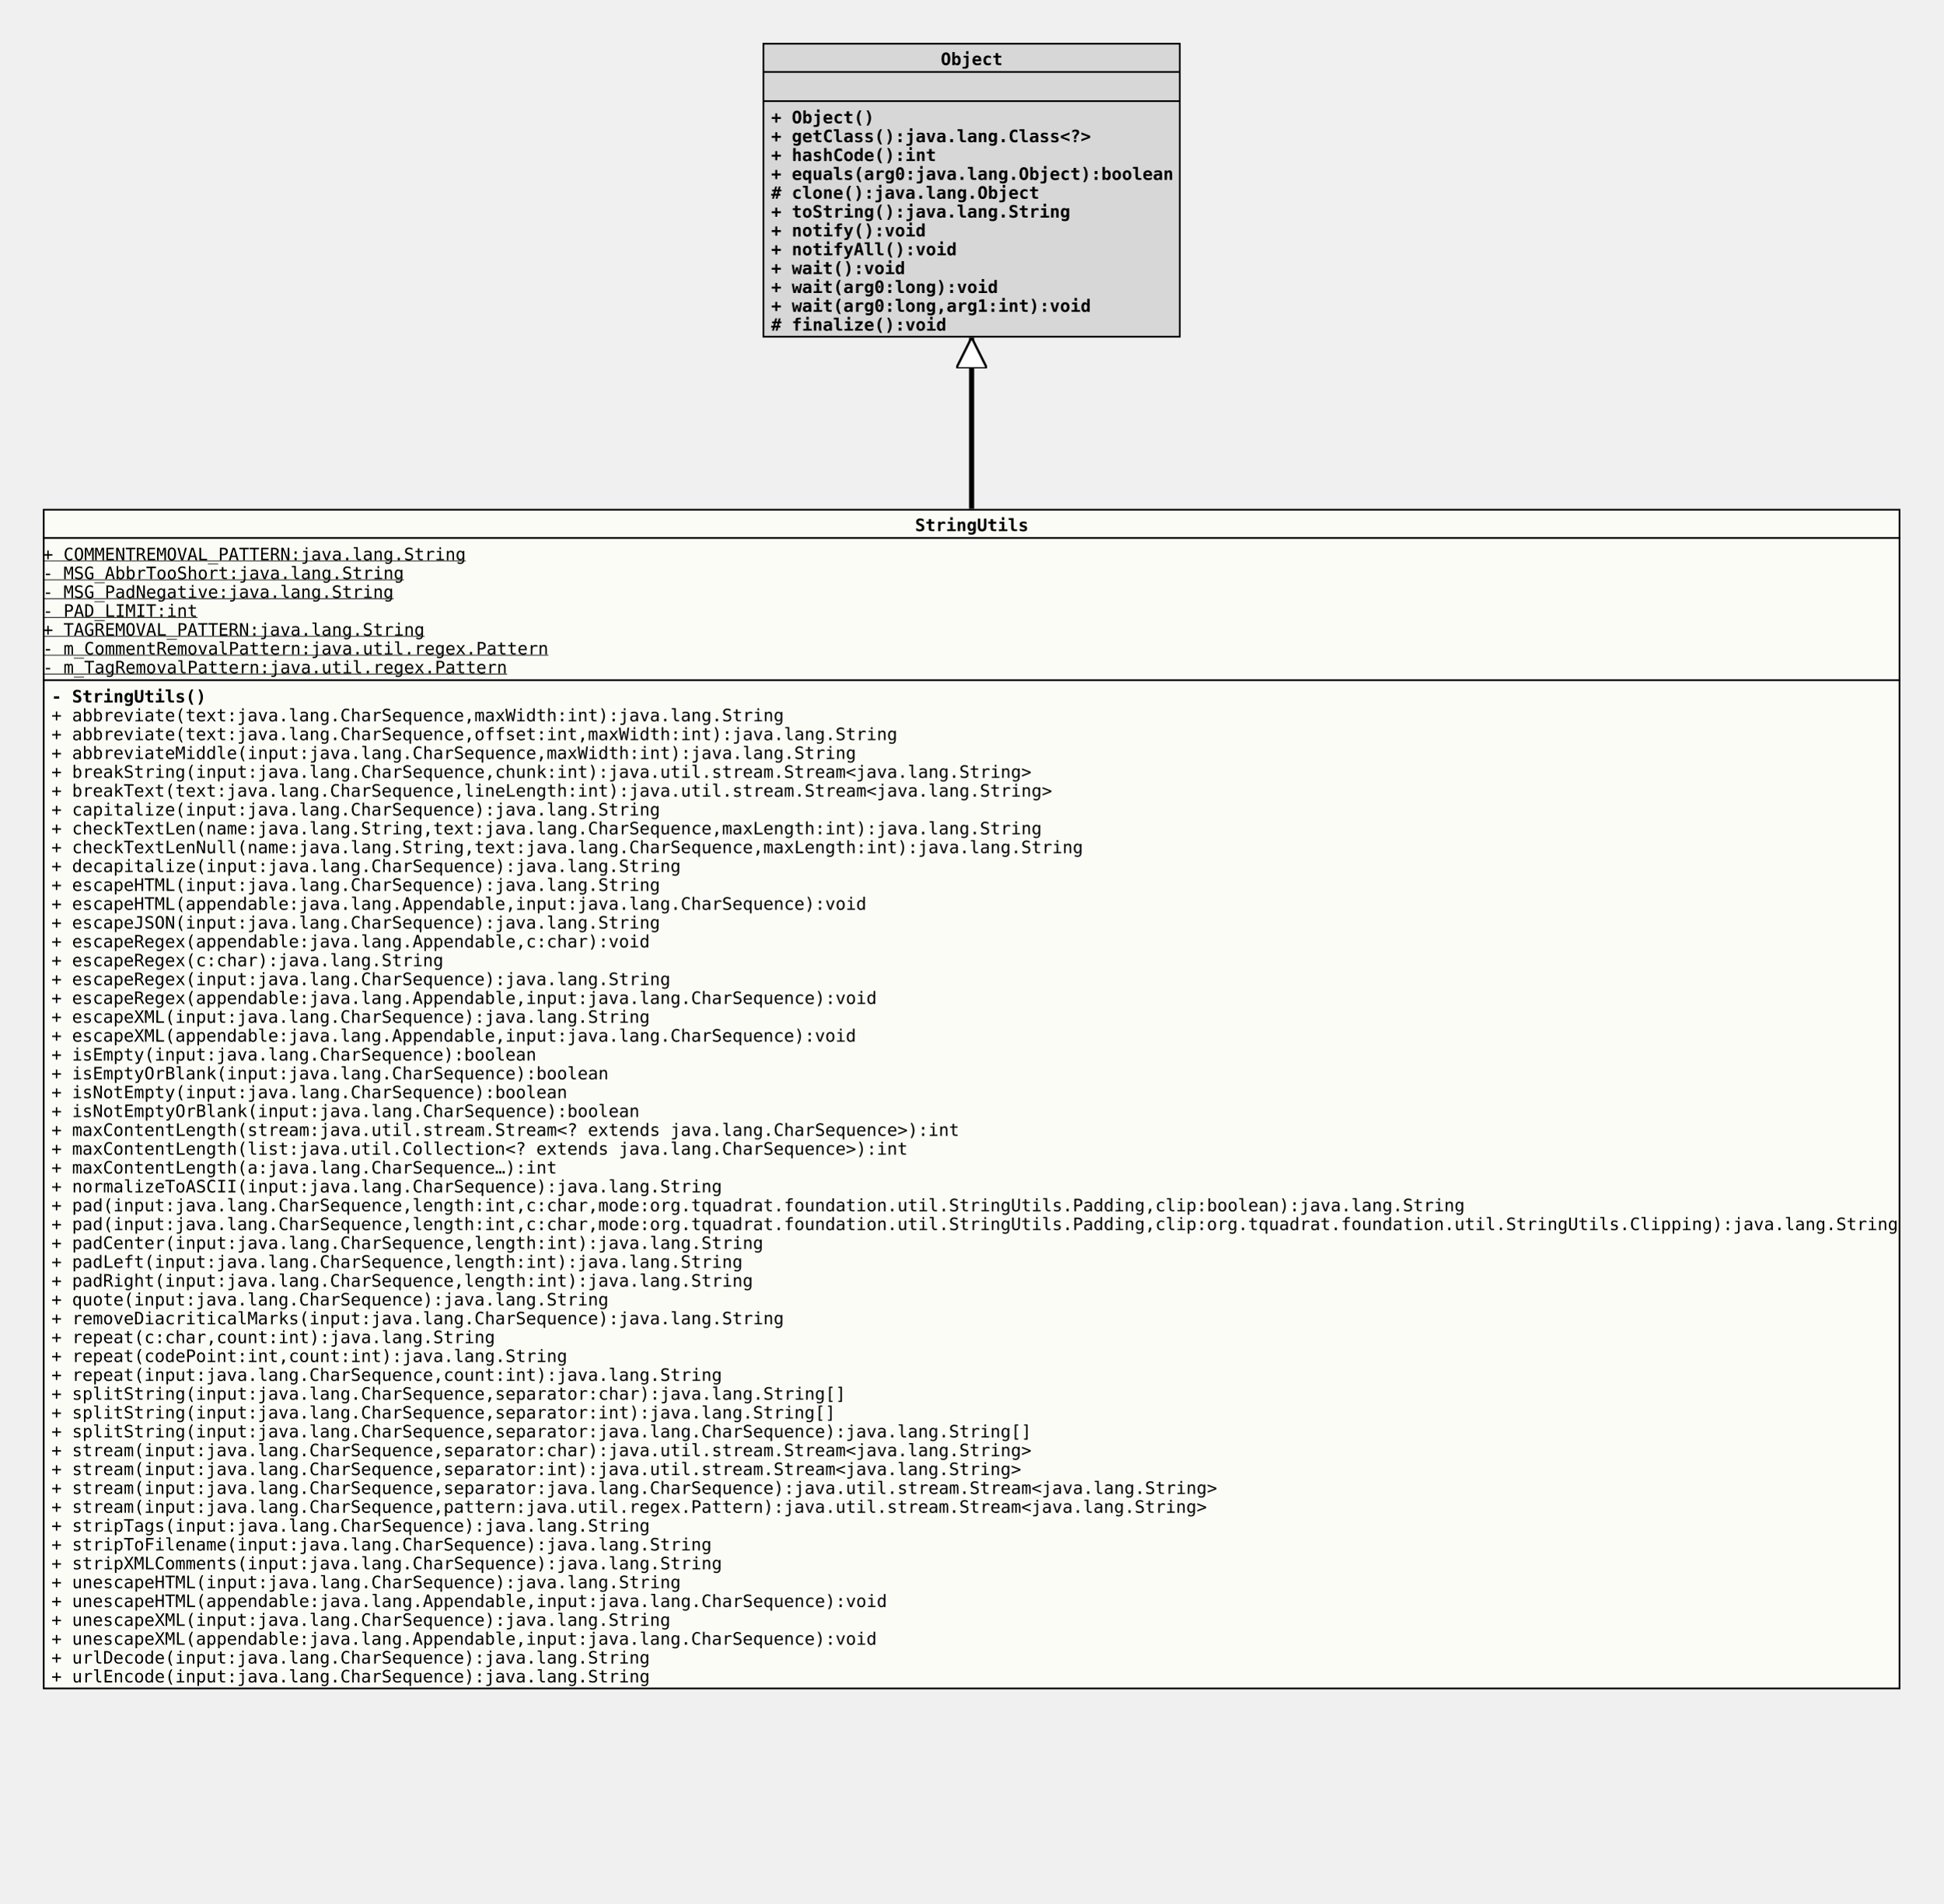
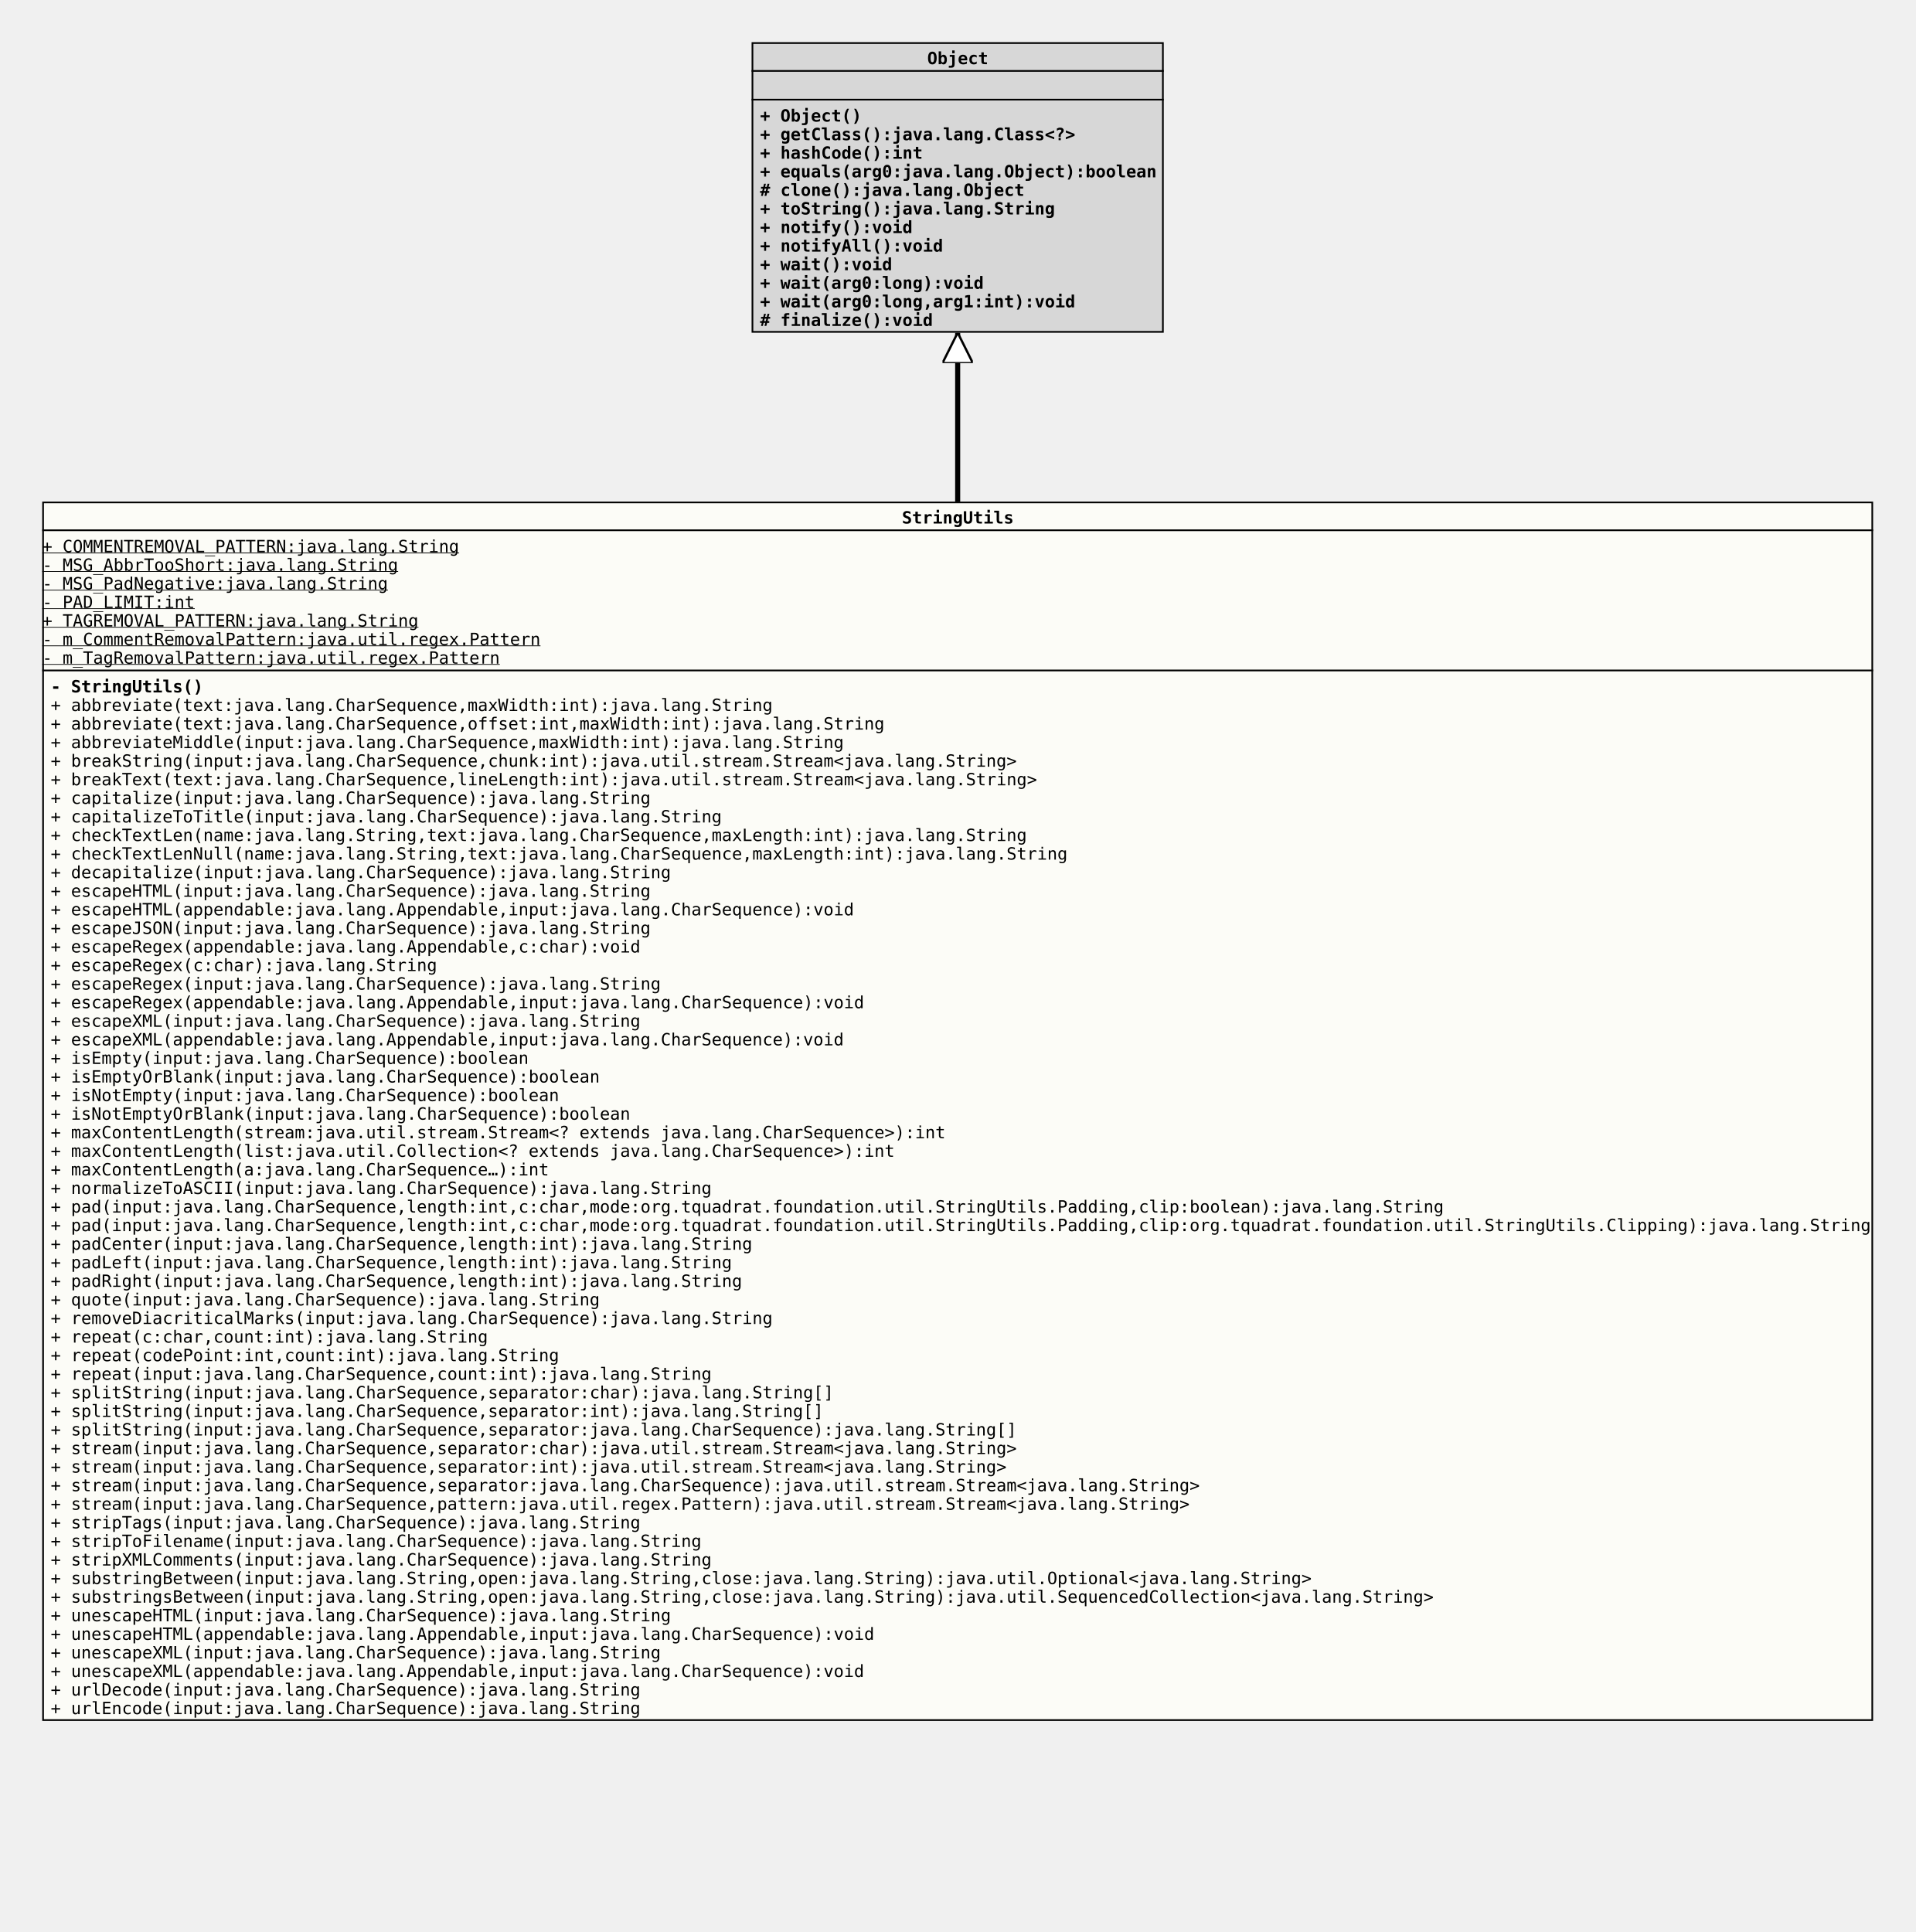
- <svg xmlns="http://www.w3.org/2000/svg" xmlns:xlink="http://www.w3.org/1999/xlink" version="1.1" baseProfile="full" width="1134.000" height="1111.000">
+ <svg xmlns="http://www.w3.org/2000/svg" xmlns:xlink="http://www.w3.org/1999/xlink" version="1.1" baseProfile="full" width="1134.000" height="1144.000">
  <defs>
    <style>
            line
            {
              stroke: black;
            }
            line.separator
            {
              stroke:       black;
              stroke-width: 1;
            }
            marker
            {
              fill: white;
            }
            path
            {
              fill:   white;
              stroke: black;
            }
            path.implementation
            {
              fill:             none;
              stroke-dasharray: 5,5;
              stroke-width:     3;
            }
            path.inheritance
            {
              fill:         none;
              stroke-width: 3;
            }
            rect
            {
              fill:         none;
              stroke:       black;
              stroke-width: 2;
            }
            rect.externalClass
            {
              fill:         #D0D0D0;
              fill-opacity: 0.8;
            }
            rect.focusClass
            {
              fill:         #FFFFF9;
              fill-opacity: 0.8;
            }
            rect.otherClass
            {
              fill:         #F0E68C;
              fill-opacity: 0.8;
            }
            rect.template
            {
              fill:             #FFFFFF;
              fill-opacity:     1.0;
              stroke-dasharray: 3,3;
            }
            text
            {
              font-family: monospace;
              font-size:   10px;
              font-weight: bold;
            }
            text.abstract
            {
              font-style: italic;
            }
            text.final
            {
              text-decoration: underline;
            }
            text.static
            {
              font-weight: normal;
            }
            text.stereotype
            {
              font-size:   8px;
              font-weight: normal;
            }
            </style>
    <marker id="inheritance" viewBox="0,0,40,40" markerUnits="strokeWidth" refX="40" refY="20" markerWidth="6" markerHeight="6" orient="auto">
      <path d="M40,20 l-40,-20 v40 Z" fill="#ffffff" stroke="#000000" stroke-width="3" />
    </marker>
    <marker id="implementation" viewBox="0,0,40,40" markerUnits="strokeWidth" refX="40" refY="20" markerWidth="6" markerHeight="6" orient="auto">
      <path d="M40,20 l-40,-20 v40 Z" fill="#ffffff" stroke="#000000" stroke-width="3" />
    </marker>
    <clipPath id="ID000001">
-       <rect class="focusClass" height="689.000" width="1084.000" x="0.000" y="0.000" />
+       <rect class="focusClass" height="722.000" width="1084.000" x="0.000" y="0.000" />
    </clipPath>
    <symbol id="org.tquadrat.foundation.util.StringUtils">
      <g>
        <g class="focusClass" clip-path="url(#ID000001)">
-           <rect x="0.000" y="0.000" width="1084.000" height="689.000" class="focusClass" />
+           <rect x="0.000" y="0.000" width="1084.000" height="722.000" class="focusClass" />
          <line x1="0.000" y1="17.000" x2="1084.000" y2="17.000" class="separator" />
          <text x="509.000" y="13.000">StringUtils</text>
          <line x1="0.000" y1="100.000" x2="1084.000" y2="100.000" class="separator" />
          <text y="30.000" class="static final">+ COMMENTREMOVAL_PATTERN:java.lang.String</text>
          <text y="41.000" class="static final">- MSG_AbbrTooShort:java.lang.String</text>
          <text y="52.000" class="static final">- MSG_PadNegative:java.lang.String</text>
          <text y="63.000" class="static final">- PAD_LIMIT:int</text>
          <text y="74.000" class="static final">+ TAGREMOVAL_PATTERN:java.lang.String</text>
          <text y="85.000" class="static final">- m_CommentRemovalPattern:java.util.regex.Pattern</text>
          <text y="96.000" class="static final">- m_TagRemovalPattern:java.util.regex.Pattern</text>
          <text x="5.000" y="113.000">- StringUtils()</text>
          <text x="5.000" y="124.000" class="static">+ abbreviate(text:java.lang.CharSequence,maxWidth:int):java.lang.String</text>
          <text x="5.000" y="135.000" class="static">+ abbreviate(text:java.lang.CharSequence,offset:int,maxWidth:int):java.lang.String</text>
          <text x="5.000" y="146.000" class="static">+ abbreviateMiddle(input:java.lang.CharSequence,maxWidth:int):java.lang.String</text>
          <text x="5.000" y="157.000" class="static">+ breakString(input:java.lang.CharSequence,chunk:int):java.util.stream.Stream&lt;java.lang.String&gt;</text>
          <text x="5.000" y="168.000" class="static">+ breakText(text:java.lang.CharSequence,lineLength:int):java.util.stream.Stream&lt;java.lang.String&gt;</text>
          <text x="5.000" y="179.000" class="static">+ capitalize(input:java.lang.CharSequence):java.lang.String</text>
-           <text x="5.000" y="190.000" class="static">+ checkTextLen(name:java.lang.String,text:java.lang.CharSequence,maxLength:int):java.lang.String</text>
-           <text x="5.000" y="201.000" class="static">+ checkTextLenNull(name:java.lang.String,text:java.lang.CharSequence,maxLength:int):java.lang.String</text>
-           <text x="5.000" y="212.000" class="static">+ decapitalize(input:java.lang.CharSequence):java.lang.String</text>
-           <text x="5.000" y="223.000" class="static">+ escapeHTML(input:java.lang.CharSequence):java.lang.String</text>
-           <text x="5.000" y="234.000" class="static">+ escapeHTML(appendable:java.lang.Appendable,input:java.lang.CharSequence):void</text>
-           <text x="5.000" y="245.000" class="static">+ escapeJSON(input:java.lang.CharSequence):java.lang.String</text>
-           <text x="5.000" y="256.000" class="static">+ escapeRegex(appendable:java.lang.Appendable,c:char):void</text>
-           <text x="5.000" y="267.000" class="static">+ escapeRegex(c:char):java.lang.String</text>
-           <text x="5.000" y="278.000" class="static">+ escapeRegex(input:java.lang.CharSequence):java.lang.String</text>
-           <text x="5.000" y="289.000" class="static">+ escapeRegex(appendable:java.lang.Appendable,input:java.lang.CharSequence):void</text>
-           <text x="5.000" y="300.000" class="static">+ escapeXML(input:java.lang.CharSequence):java.lang.String</text>
-           <text x="5.000" y="311.000" class="static">+ escapeXML(appendable:java.lang.Appendable,input:java.lang.CharSequence):void</text>
-           <text x="5.000" y="322.000" class="static">+ isEmpty(input:java.lang.CharSequence):boolean</text>
-           <text x="5.000" y="333.000" class="static">+ isEmptyOrBlank(input:java.lang.CharSequence):boolean</text>
-           <text x="5.000" y="344.000" class="static">+ isNotEmpty(input:java.lang.CharSequence):boolean</text>
-           <text x="5.000" y="355.000" class="static">+ isNotEmptyOrBlank(input:java.lang.CharSequence):boolean</text>
-           <text x="5.000" y="366.000" class="static">+ maxContentLength(stream:java.util.stream.Stream&lt;? extends java.lang.CharSequence&gt;):int</text>
-           <text x="5.000" y="377.000" class="static">+ maxContentLength(list:java.util.Collection&lt;? extends java.lang.CharSequence&gt;):int</text>
-           <text x="5.000" y="388.000" class="static">+ maxContentLength(a:java.lang.CharSequence…):int</text>
-           <text x="5.000" y="399.000" class="static">+ normalizeToASCII(input:java.lang.CharSequence):java.lang.String</text>
-           <text x="5.000" y="410.000" class="static">+ pad(input:java.lang.CharSequence,length:int,c:char,mode:org.tquadrat.foundation.util.StringUtils.Padding,clip:boolean):java.lang.String</text>
-           <text x="5.000" y="421.000" class="static">+ pad(input:java.lang.CharSequence,length:int,c:char,mode:org.tquadrat.foundation.util.StringUtils.Padding,clip:org.tquadrat.foundation.util.StringUtils.Clipping):java.lang.String</text>
-           <text x="5.000" y="432.000" class="static">+ padCenter(input:java.lang.CharSequence,length:int):java.lang.String</text>
-           <text x="5.000" y="443.000" class="static">+ padLeft(input:java.lang.CharSequence,length:int):java.lang.String</text>
-           <text x="5.000" y="454.000" class="static">+ padRight(input:java.lang.CharSequence,length:int):java.lang.String</text>
-           <text x="5.000" y="465.000" class="static">+ quote(input:java.lang.CharSequence):java.lang.String</text>
-           <text x="5.000" y="476.000" class="static">+ removeDiacriticalMarks(input:java.lang.CharSequence):java.lang.String</text>
-           <text x="5.000" y="487.000" class="static">+ repeat(c:char,count:int):java.lang.String</text>
-           <text x="5.000" y="498.000" class="static">+ repeat(codePoint:int,count:int):java.lang.String</text>
-           <text x="5.000" y="509.000" class="static">+ repeat(input:java.lang.CharSequence,count:int):java.lang.String</text>
-           <text x="5.000" y="520.000" class="static">+ splitString(input:java.lang.CharSequence,separator:char):java.lang.String[]</text>
-           <text x="5.000" y="531.000" class="static">+ splitString(input:java.lang.CharSequence,separator:int):java.lang.String[]</text>
-           <text x="5.000" y="542.000" class="static">+ splitString(input:java.lang.CharSequence,separator:java.lang.CharSequence):java.lang.String[]</text>
-           <text x="5.000" y="553.000" class="static">+ stream(input:java.lang.CharSequence,separator:char):java.util.stream.Stream&lt;java.lang.String&gt;</text>
-           <text x="5.000" y="564.000" class="static">+ stream(input:java.lang.CharSequence,separator:int):java.util.stream.Stream&lt;java.lang.String&gt;</text>
-           <text x="5.000" y="575.000" class="static">+ stream(input:java.lang.CharSequence,separator:java.lang.CharSequence):java.util.stream.Stream&lt;java.lang.String&gt;</text>
-           <text x="5.000" y="586.000" class="static">+ stream(input:java.lang.CharSequence,pattern:java.util.regex.Pattern):java.util.stream.Stream&lt;java.lang.String&gt;</text>
-           <text x="5.000" y="597.000" class="static">+ stripTags(input:java.lang.CharSequence):java.lang.String</text>
-           <text x="5.000" y="608.000" class="static">+ stripToFilename(input:java.lang.CharSequence):java.lang.String</text>
-           <text x="5.000" y="619.000" class="static">+ stripXMLComments(input:java.lang.CharSequence):java.lang.String</text>
-           <text x="5.000" y="630.000" class="static">+ unescapeHTML(input:java.lang.CharSequence):java.lang.String</text>
-           <text x="5.000" y="641.000" class="static">+ unescapeHTML(appendable:java.lang.Appendable,input:java.lang.CharSequence):void</text>
-           <text x="5.000" y="652.000" class="static">+ unescapeXML(input:java.lang.CharSequence):java.lang.String</text>
-           <text x="5.000" y="663.000" class="static">+ unescapeXML(appendable:java.lang.Appendable,input:java.lang.CharSequence):void</text>
-           <text x="5.000" y="674.000" class="static">+ urlDecode(input:java.lang.CharSequence):java.lang.String</text>
-           <text x="5.000" y="685.000" class="static">+ urlEncode(input:java.lang.CharSequence):java.lang.String</text>
+           <text x="5.000" y="190.000" class="static">+ capitalizeToTitle(input:java.lang.CharSequence):java.lang.String</text>
+           <text x="5.000" y="201.000" class="static">+ checkTextLen(name:java.lang.String,text:java.lang.CharSequence,maxLength:int):java.lang.String</text>
+           <text x="5.000" y="212.000" class="static">+ checkTextLenNull(name:java.lang.String,text:java.lang.CharSequence,maxLength:int):java.lang.String</text>
+           <text x="5.000" y="223.000" class="static">+ decapitalize(input:java.lang.CharSequence):java.lang.String</text>
+           <text x="5.000" y="234.000" class="static">+ escapeHTML(input:java.lang.CharSequence):java.lang.String</text>
+           <text x="5.000" y="245.000" class="static">+ escapeHTML(appendable:java.lang.Appendable,input:java.lang.CharSequence):void</text>
+           <text x="5.000" y="256.000" class="static">+ escapeJSON(input:java.lang.CharSequence):java.lang.String</text>
+           <text x="5.000" y="267.000" class="static">+ escapeRegex(appendable:java.lang.Appendable,c:char):void</text>
+           <text x="5.000" y="278.000" class="static">+ escapeRegex(c:char):java.lang.String</text>
+           <text x="5.000" y="289.000" class="static">+ escapeRegex(input:java.lang.CharSequence):java.lang.String</text>
+           <text x="5.000" y="300.000" class="static">+ escapeRegex(appendable:java.lang.Appendable,input:java.lang.CharSequence):void</text>
+           <text x="5.000" y="311.000" class="static">+ escapeXML(input:java.lang.CharSequence):java.lang.String</text>
+           <text x="5.000" y="322.000" class="static">+ escapeXML(appendable:java.lang.Appendable,input:java.lang.CharSequence):void</text>
+           <text x="5.000" y="333.000" class="static">+ isEmpty(input:java.lang.CharSequence):boolean</text>
+           <text x="5.000" y="344.000" class="static">+ isEmptyOrBlank(input:java.lang.CharSequence):boolean</text>
+           <text x="5.000" y="355.000" class="static">+ isNotEmpty(input:java.lang.CharSequence):boolean</text>
+           <text x="5.000" y="366.000" class="static">+ isNotEmptyOrBlank(input:java.lang.CharSequence):boolean</text>
+           <text x="5.000" y="377.000" class="static">+ maxContentLength(stream:java.util.stream.Stream&lt;? extends java.lang.CharSequence&gt;):int</text>
+           <text x="5.000" y="388.000" class="static">+ maxContentLength(list:java.util.Collection&lt;? extends java.lang.CharSequence&gt;):int</text>
+           <text x="5.000" y="399.000" class="static">+ maxContentLength(a:java.lang.CharSequence…):int</text>
+           <text x="5.000" y="410.000" class="static">+ normalizeToASCII(input:java.lang.CharSequence):java.lang.String</text>
+           <text x="5.000" y="421.000" class="static">+ pad(input:java.lang.CharSequence,length:int,c:char,mode:org.tquadrat.foundation.util.StringUtils.Padding,clip:boolean):java.lang.String</text>
+           <text x="5.000" y="432.000" class="static">+ pad(input:java.lang.CharSequence,length:int,c:char,mode:org.tquadrat.foundation.util.StringUtils.Padding,clip:org.tquadrat.foundation.util.StringUtils.Clipping):java.lang.String</text>
+           <text x="5.000" y="443.000" class="static">+ padCenter(input:java.lang.CharSequence,length:int):java.lang.String</text>
+           <text x="5.000" y="454.000" class="static">+ padLeft(input:java.lang.CharSequence,length:int):java.lang.String</text>
+           <text x="5.000" y="465.000" class="static">+ padRight(input:java.lang.CharSequence,length:int):java.lang.String</text>
+           <text x="5.000" y="476.000" class="static">+ quote(input:java.lang.CharSequence):java.lang.String</text>
+           <text x="5.000" y="487.000" class="static">+ removeDiacriticalMarks(input:java.lang.CharSequence):java.lang.String</text>
+           <text x="5.000" y="498.000" class="static">+ repeat(c:char,count:int):java.lang.String</text>
+           <text x="5.000" y="509.000" class="static">+ repeat(codePoint:int,count:int):java.lang.String</text>
+           <text x="5.000" y="520.000" class="static">+ repeat(input:java.lang.CharSequence,count:int):java.lang.String</text>
+           <text x="5.000" y="531.000" class="static">+ splitString(input:java.lang.CharSequence,separator:char):java.lang.String[]</text>
+           <text x="5.000" y="542.000" class="static">+ splitString(input:java.lang.CharSequence,separator:int):java.lang.String[]</text>
+           <text x="5.000" y="553.000" class="static">+ splitString(input:java.lang.CharSequence,separator:java.lang.CharSequence):java.lang.String[]</text>
+           <text x="5.000" y="564.000" class="static">+ stream(input:java.lang.CharSequence,separator:char):java.util.stream.Stream&lt;java.lang.String&gt;</text>
+           <text x="5.000" y="575.000" class="static">+ stream(input:java.lang.CharSequence,separator:int):java.util.stream.Stream&lt;java.lang.String&gt;</text>
+           <text x="5.000" y="586.000" class="static">+ stream(input:java.lang.CharSequence,separator:java.lang.CharSequence):java.util.stream.Stream&lt;java.lang.String&gt;</text>
+           <text x="5.000" y="597.000" class="static">+ stream(input:java.lang.CharSequence,pattern:java.util.regex.Pattern):java.util.stream.Stream&lt;java.lang.String&gt;</text>
+           <text x="5.000" y="608.000" class="static">+ stripTags(input:java.lang.CharSequence):java.lang.String</text>
+           <text x="5.000" y="619.000" class="static">+ stripToFilename(input:java.lang.CharSequence):java.lang.String</text>
+           <text x="5.000" y="630.000" class="static">+ stripXMLComments(input:java.lang.CharSequence):java.lang.String</text>
+           <text x="5.000" y="641.000" class="static">+ substringBetween(input:java.lang.String,open:java.lang.String,close:java.lang.String):java.util.Optional&lt;java.lang.String&gt;</text>
+           <text x="5.000" y="652.000" class="static">+ substringsBetween(input:java.lang.String,open:java.lang.String,close:java.lang.String):java.util.SequencedCollection&lt;java.lang.String&gt;</text>
+           <text x="5.000" y="663.000" class="static">+ unescapeHTML(input:java.lang.CharSequence):java.lang.String</text>
+           <text x="5.000" y="674.000" class="static">+ unescapeHTML(appendable:java.lang.Appendable,input:java.lang.CharSequence):void</text>
+           <text x="5.000" y="685.000" class="static">+ unescapeXML(input:java.lang.CharSequence):java.lang.String</text>
+           <text x="5.000" y="696.000" class="static">+ unescapeXML(appendable:java.lang.Appendable,input:java.lang.CharSequence):void</text>
+           <text x="5.000" y="707.000" class="static">+ urlDecode(input:java.lang.CharSequence):java.lang.String</text>
+           <text x="5.000" y="718.000" class="static">+ urlEncode(input:java.lang.CharSequence):java.lang.String</text>
        </g>
      </g>
    </symbol>
    <clipPath id="ID000002">
      <rect class="externalClass" height="172.000" width="244.000" x="0.000" y="0.000" />
    </clipPath>
    <symbol id="java.lang.Object">
      <g>
        <g clip-path="url(#ID000002)">
          <rect x="0.000" y="0.000" width="244.000" height="172.000" class="externalClass" />
          <line x1="0.000" y1="17.000" x2="244.000" y2="17.000" class="separator" />
          <text x="104.000" y="13.000">Object</text>
          <line x1="0.000" y1="34.000" x2="244.000" y2="34.000" class="separator" />
          <text x="5.000" y="30.000" />
          <text x="5.000" y="47.000">+ Object()</text>
          <text x="5.000" y="58.000">+ getClass():java.lang.Class&lt;?&gt;</text>
          <text x="5.000" y="69.000">+ hashCode():int</text>
          <text x="5.000" y="80.000">+ equals(arg0:java.lang.Object):boolean</text>
          <text x="5.000" y="91.000"># clone():java.lang.Object</text>
          <text x="5.000" y="102.000">+ toString():java.lang.String</text>
          <text x="5.000" y="113.000">+ notify():void</text>
          <text x="5.000" y="124.000">+ notifyAll():void</text>
          <text x="5.000" y="135.000">+ wait():void</text>
          <text x="5.000" y="146.000">+ wait(arg0:long):void</text>
          <text x="5.000" y="157.000">+ wait(arg0:long,arg1:int):void</text>
          <text x="5.000" y="168.000"># finalize():void</text>
        </g>
      </g>
    </symbol>
  </defs>
  <path class="inheritance" d="M567.000,297.000 L567.000,197.000" marker-end="url(#inheritance)" />
  <use x="445.000" y="25.000" xlink:href="#java.lang.Object" />
  <use x="25.000" y="297.000" xlink:href="#org.tquadrat.foundation.util.StringUtils" />
</svg>
